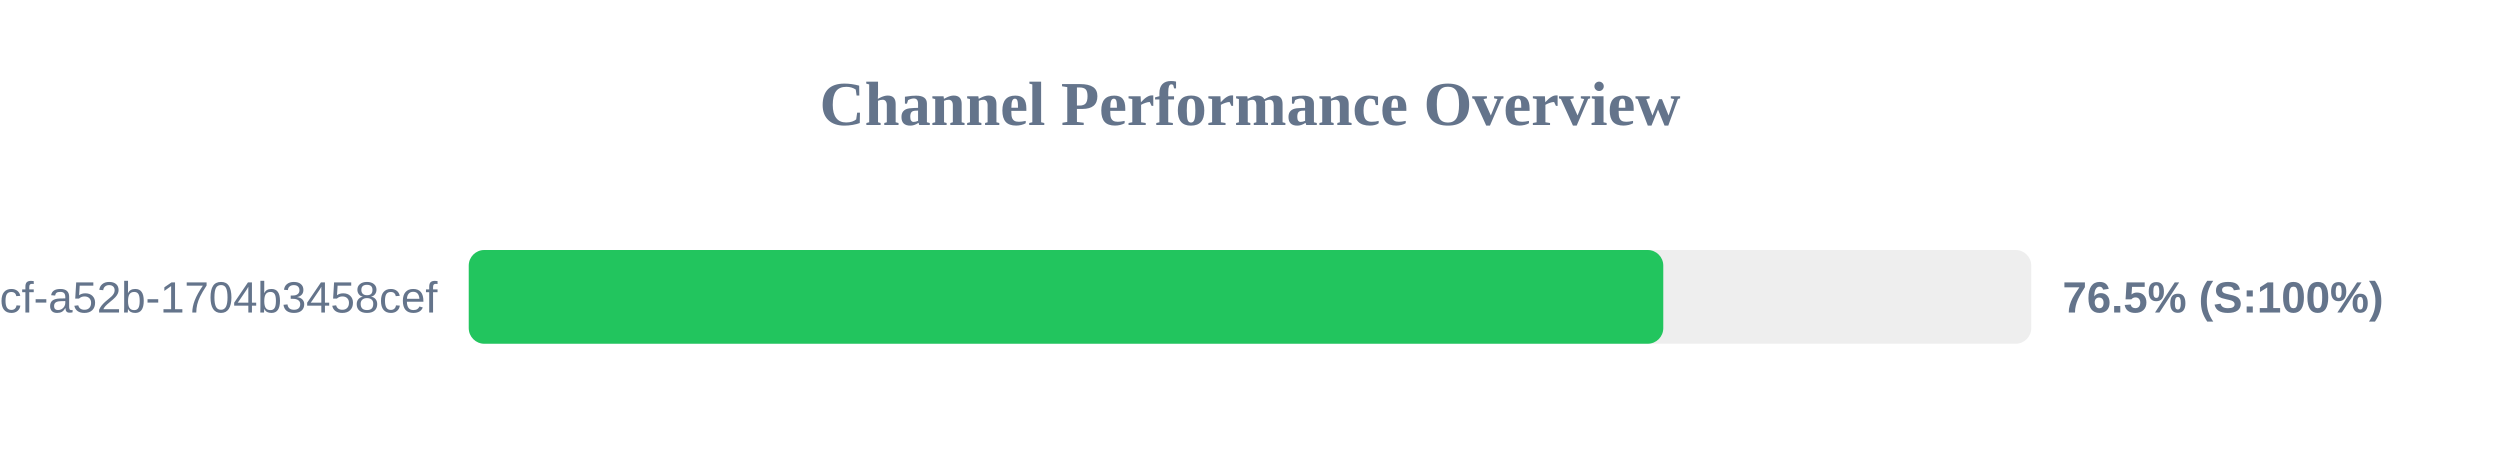
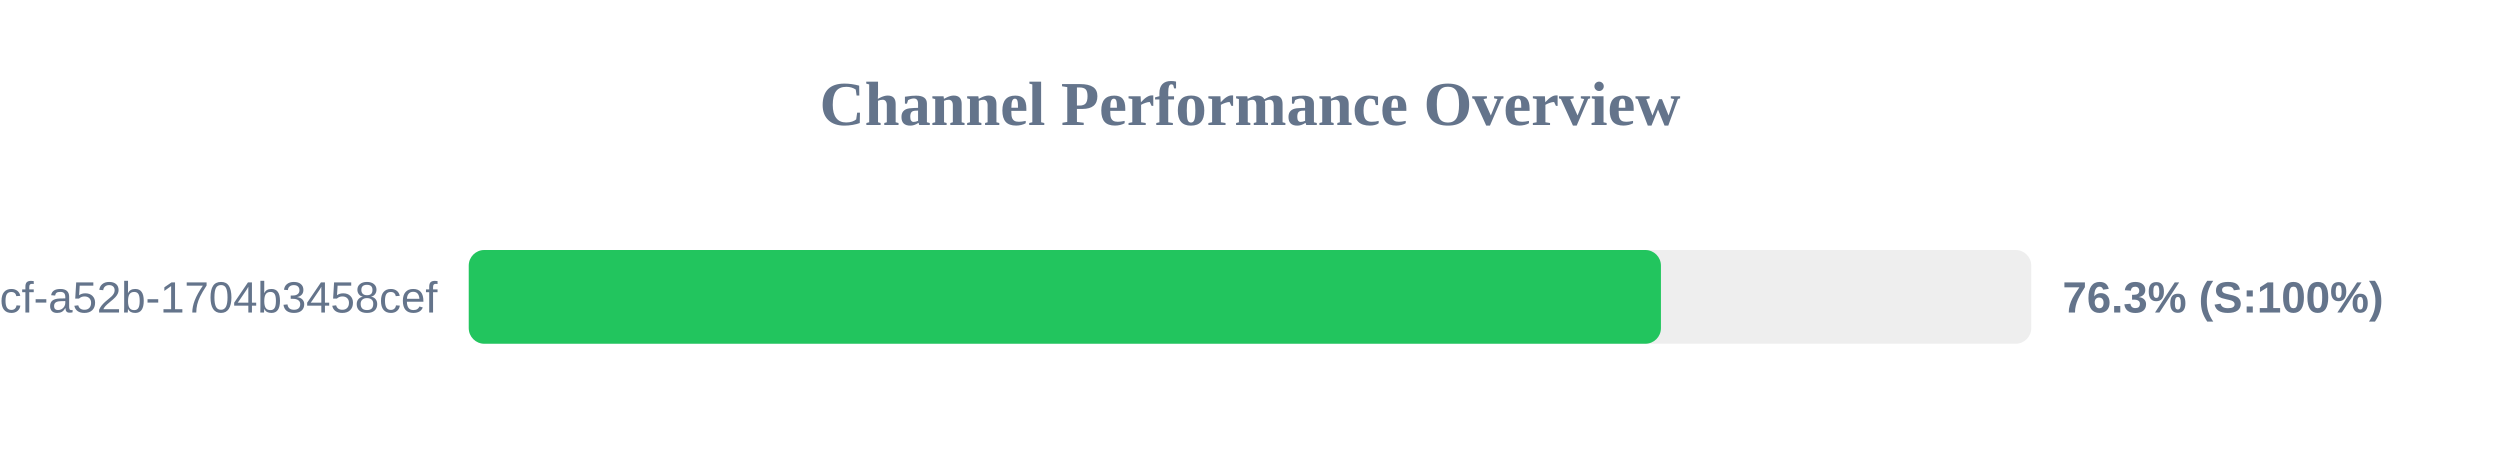
<svg xmlns="http://www.w3.org/2000/svg" width="800" height="150" version="1.1">
  <style>
        .row { font: 14px Arial; fill: #64748b; }
        .score { font: bold 14px Arial; fill: #64748b; }
    </style>
  <text x="400" y="40" text-anchor="middle" font-size="20px" font-weight="bold" fill="#64748b">Channel Performance Overview</text>
  <rect x="150" y="80" width="500" height="30" fill="#eee" rx="5" />
-   <rect x="150" y="80" width="382.25" height="30" fill="#22c55e" rx="5" />
+   <rect x="150" y="80" width="381.5" height="30" fill="#22c55e" rx="5" />
  <text x="140" y="100" text-anchor="end" class="row">?uuid=0cb527d9-6117-4bcf-a52b-1704b3458cef</text>
-   <text x="660" y="100" text-anchor="start" class="score">76.5% (S:100%)</text>
+   <text x="660" y="100" text-anchor="start" class="score">76.3% (S:100%)</text>
</svg>
